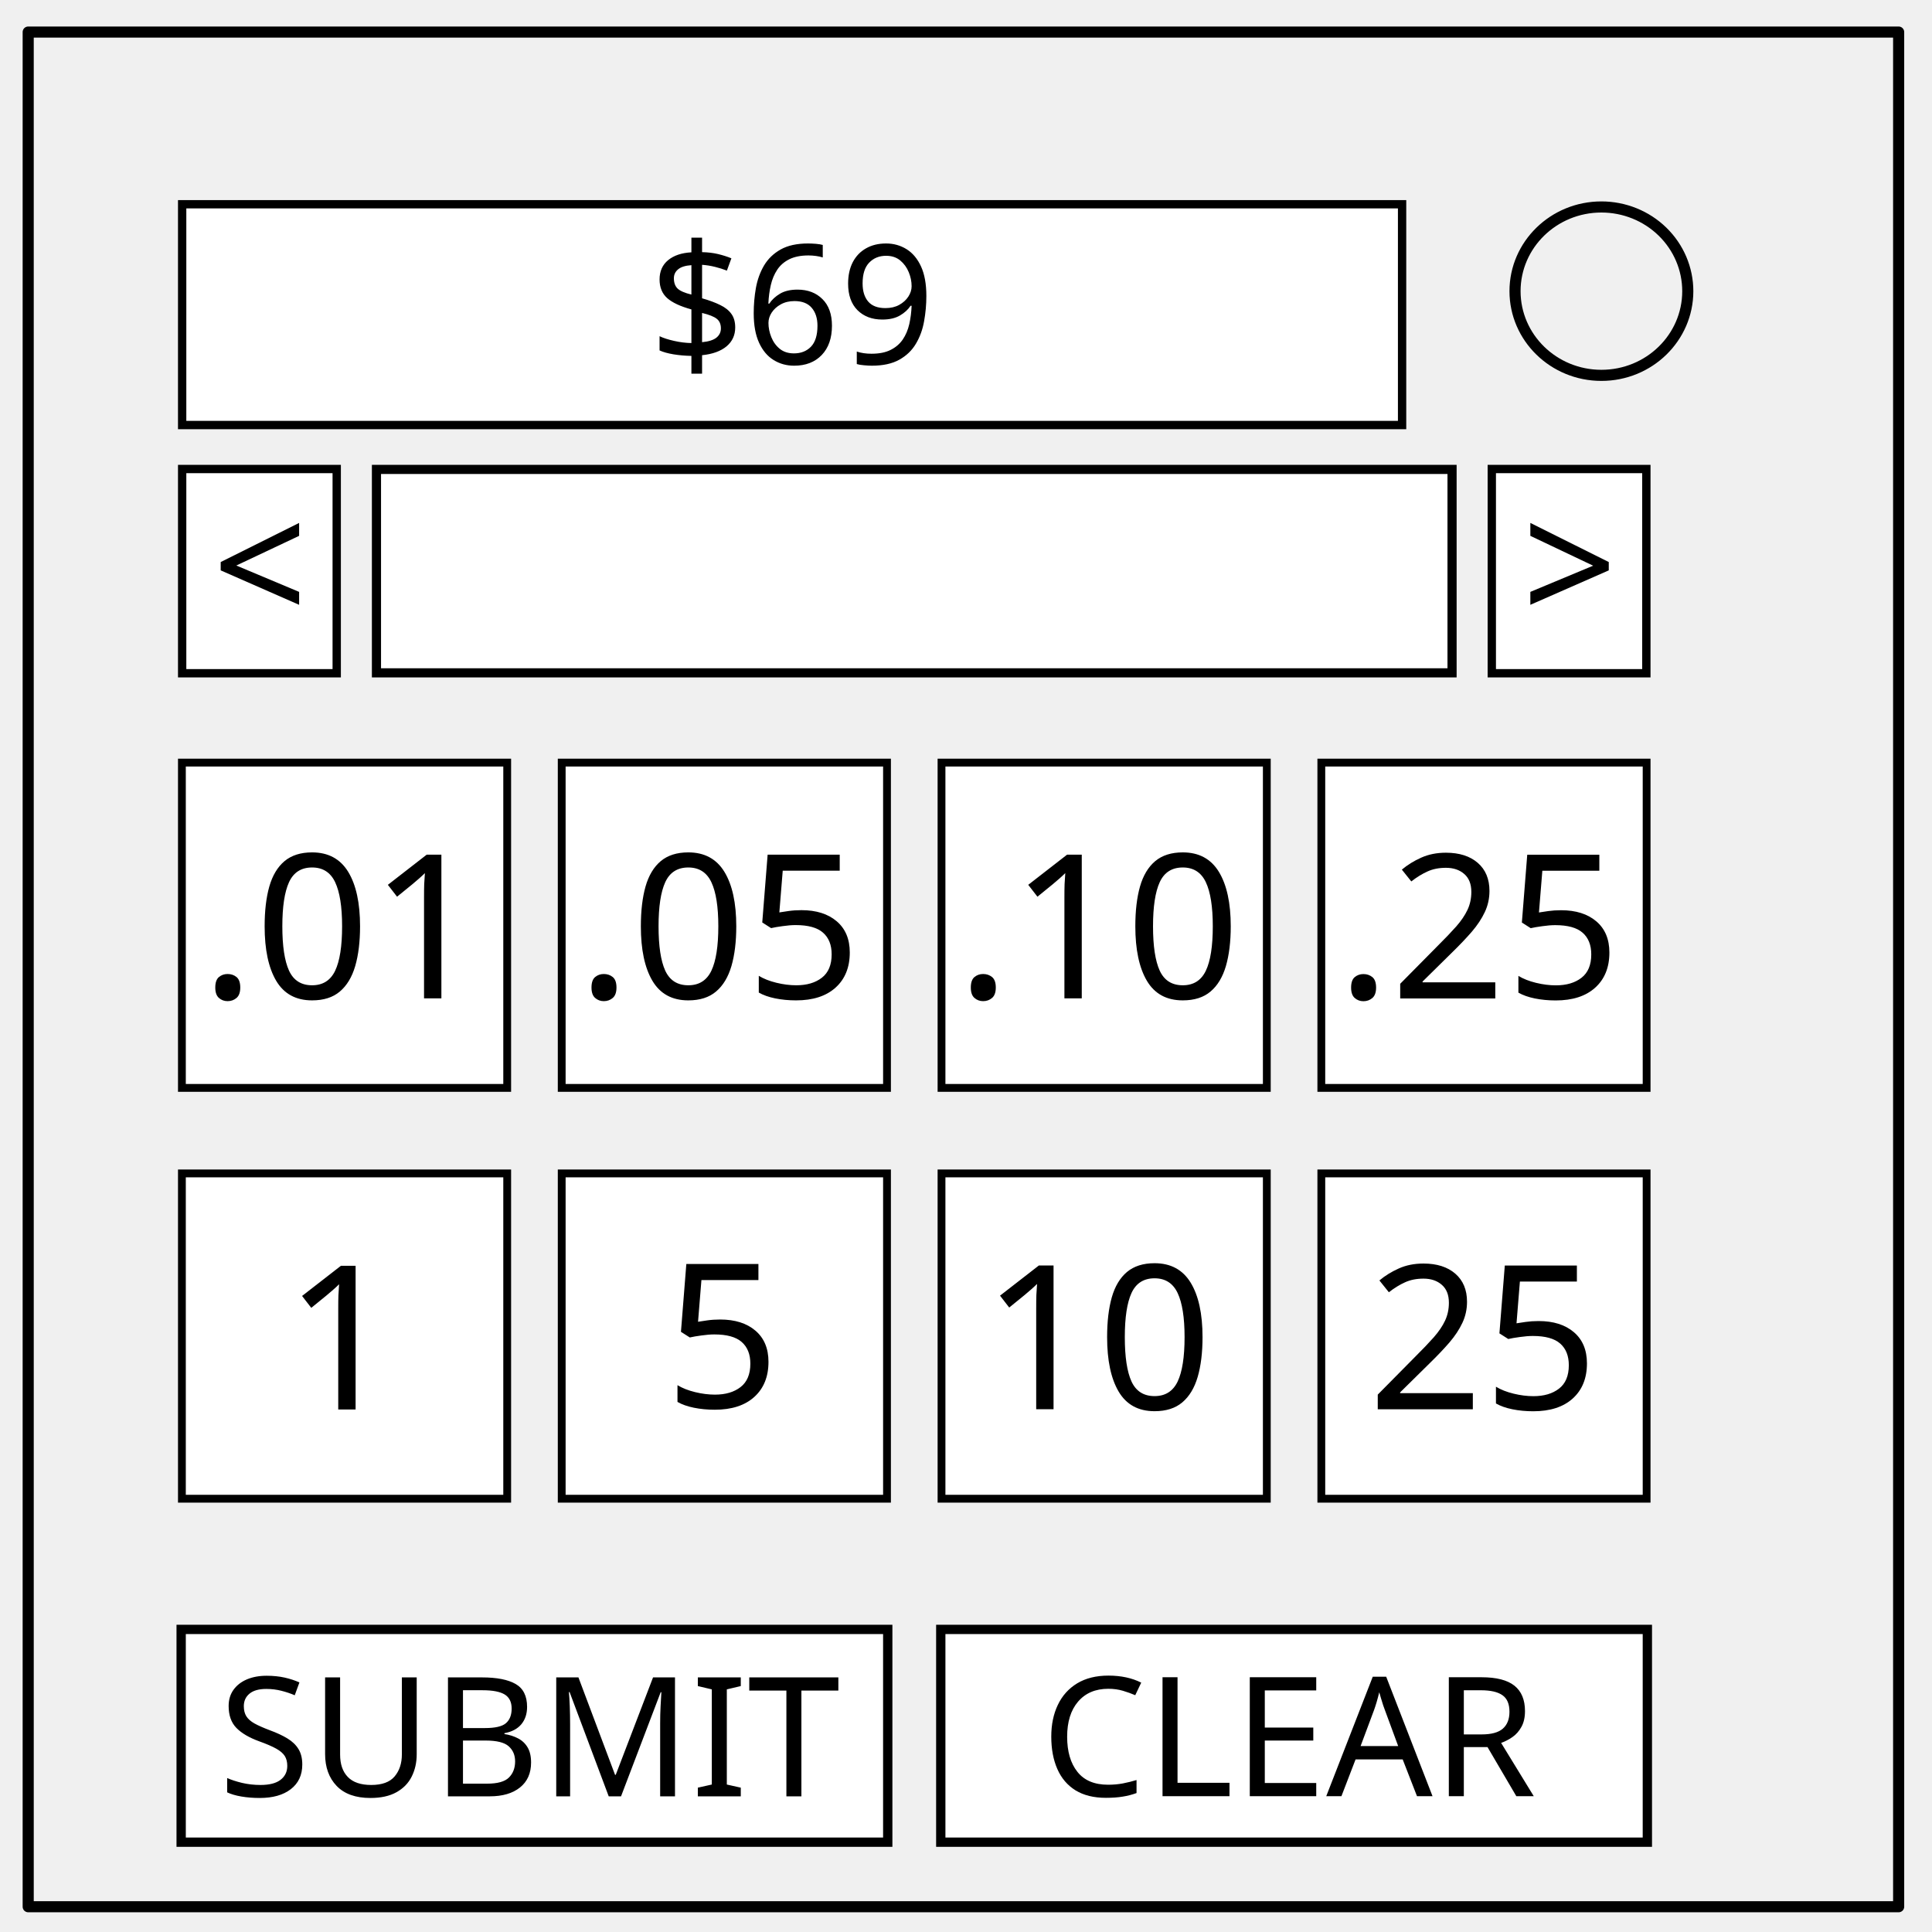
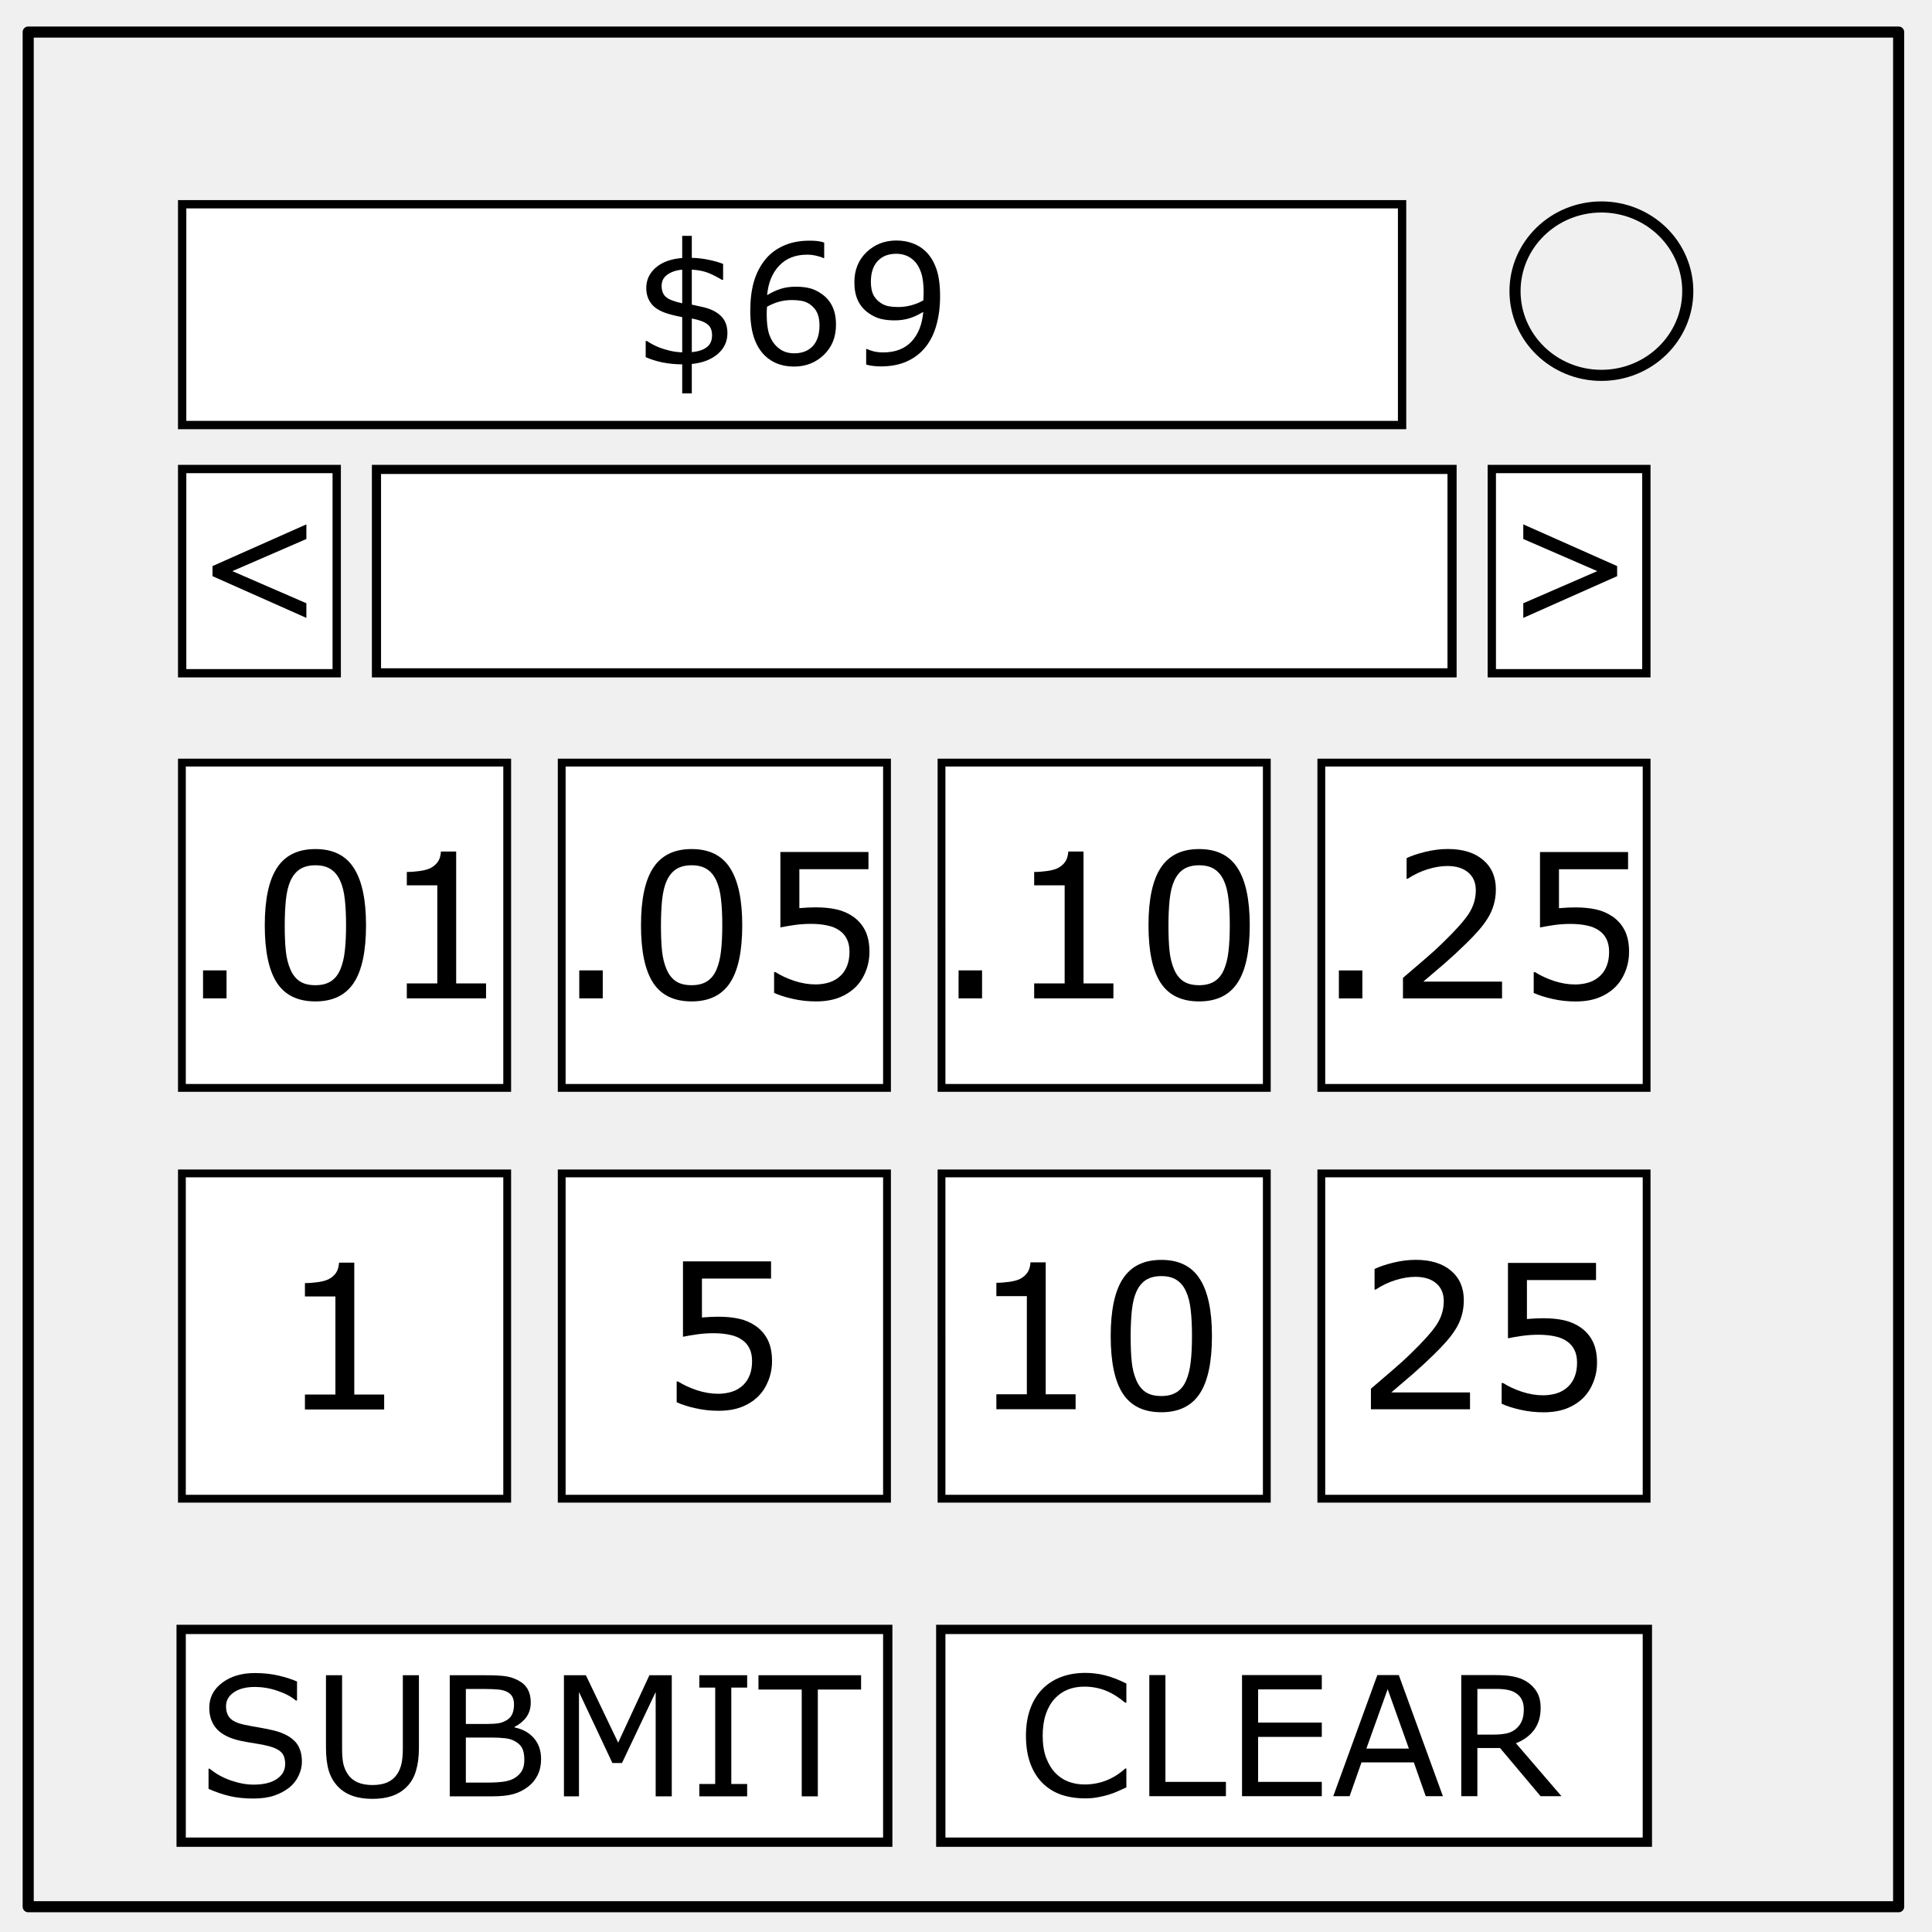
<svg xmlns="http://www.w3.org/2000/svg" fill="none" stroke-linecap="square" stroke-miterlimit="10" viewBox="0 0 348 348">
  <clipPath id="a">
    <path d="M0 0h348v348H0V0z" />
  </clipPath>
  <g clip-path="url(#a)">
    <path d="M0 0h348v348H0z" />
    <path d="M5.079 5.776h336.913v337.67H5.08z" />
    <path stroke="#000" stroke-linecap="butt" stroke-linejoin="round" stroke-width="2" d="M5.079 5.776h336.913v337.67H5.08z" />
    <path stroke="#000" stroke-linecap="butt" stroke-linejoin="round" stroke-width="2" d="M272.893 52.446c0-8.376 6.966-15.166 15.56-15.166 4.126 0 8.083 1.598 11.001 4.442 2.918 2.844 4.557 6.702 4.557 10.724 0 8.375-6.966 15.165-15.559 15.165s-15.559-6.79-15.559-15.165z" />
  </g>
  <path fill="#fff" stroke="#000" stroke-width="1.5" d="M32.811 36.789H252.55V76.56H32.81z" />
-   <text style="line-height:125%;text-align:center" x="142.687" y="65.573" font-size="30" letter-spacing="0" word-spacing="0" font-family="sans-serif" text-anchor="middle" fill="#000" stroke-linecap="butt">
-     <tspan x="142.687" y="65.573">$69</tspan>
-   </text>
+   <g aria-label="$69" style="line-height:125%;text-align:center" font-size="30" font-family="sans-serif" letter-spacing="0" word-spacing="0" text-anchor="middle" fill="#000" stroke-linecap="butt">
+     <path d="M131.027 60.007q0 2.27-1.773 3.779-1.772 1.494-4.643 1.772v5.303h-1.729v-5.23q-1.933-.014-3.633-.366-1.699-.366-2.944-.937v-2.9h.235q.278.205.996.6.717.38 1.391.63.762.278 1.773.527 1.025.235 2.182.279V57.12q-.586-.117-1.084-.22-.498-.117-.923-.234-2.387-.6-3.427-1.802-1.04-1.216-1.04-2.988 0-2.168 1.699-3.662 1.714-1.495 4.775-1.744v-3.984h1.729v3.955q1.48.03 3.032.352 1.553.322 2.607.747v2.87h-.205q-1.098-.673-2.3-1.186-1.186-.527-3.134-.659v6.314q.44.073.952.205.513.117.894.19 2.182.469 3.369 1.611 1.2 1.143 1.2 3.12zm-8.145-5.376v-6.05q-1.567.117-2.636.864-1.07.732-1.07 2.05 0 1.334.791 2.008.791.674 2.915 1.128zm5.376 5.756q0-1.377-.864-2.006-.85-.645-2.783-1.011v6.064q1.758-.175 2.695-.893.952-.718.952-2.154zM150.583 58.498q0 3.325-2.198 5.434-2.182 2.095-5.361 2.095-1.611 0-2.93-.498-1.318-.498-2.329-1.48-1.26-1.215-1.948-3.222-.674-2.007-.674-4.834 0-2.9.615-5.142.63-2.24 1.992-3.984 1.29-1.655 3.326-2.578 2.036-.938 4.746-.938.864 0 1.45.074.586.073 1.186.263v2.798h-.146q-.41-.22-1.245-.41-.82-.205-1.685-.205-3.15 0-5.024 1.977-1.875 1.963-2.183 5.318 1.23-.747 2.417-1.128 1.201-.396 2.769-.396 1.391 0 2.446.264 1.07.249 2.183 1.025 1.289.894 1.933 2.256.66 1.363.66 3.31zm-2.974.117q0-1.362-.41-2.256-.396-.893-1.319-1.553-.673-.468-1.494-.615-.82-.146-1.714-.146-1.245 0-2.314.293-1.07.293-2.197.908-.03.322-.044.63-.015.293-.015.747 0 2.314.469 3.662.483 1.333 1.318 2.11.674.644 1.45.951.791.293 1.714.293 2.124 0 3.34-1.289 1.216-1.303 1.216-3.735zM169.333 53.356q0 2.857-.66 5.186-.644 2.329-1.963 3.97-1.333 1.67-3.34 2.578-2.006.908-4.716.908-.762 0-1.436-.088-.674-.073-1.2-.25v-2.797h.146q.424.22 1.2.425.777.19 1.73.19 3.237 0 5.068-1.933 1.845-1.949 2.138-5.362-1.362.82-2.563 1.172t-2.622.352q-1.348 0-2.447-.264-1.084-.264-2.182-1.025-1.29-.894-1.948-2.27-.645-1.378-.645-3.297 0-3.34 2.197-5.434 2.198-2.095 5.362-2.095 1.582 0 2.93.498 1.347.483 2.358 1.465 1.245 1.216 1.919 3.135.673 1.904.673 4.936zm-2.96-.63q0-2.27-.468-3.647-.469-1.377-1.29-2.139-.688-.659-1.479-.937-.79-.293-1.714-.293-2.109 0-3.34 1.318-1.215 1.318-1.215 3.706 0 1.392.395 2.27.396.88 1.333 1.539.66.454 1.45.615.791.146 1.758.146 1.143 0 2.315-.307 1.172-.308 2.197-.894l.03-.6q.029-.308.029-.777z" />
+   </g>
  <path fill="#fff" stroke="#000" stroke-width="1.5" d="M32.811 84.48h27.84v36.789h-27.84z" />
-   <text style="line-height:125%;text-align:center" x="46.834" y="112.425" fill="#000" stroke-linecap="butt" font-family="sans-serif" font-size="30" letter-spacing="0" text-anchor="middle" word-spacing="0">
-     <tspan x="46.834" y="112.425">&lt;</tspan>
-   </text>
+   <g style="line-height:125%;text-align:center">
+     <path d="M55.184 111.297l-16.905-7.515v-1.816l16.905-7.515v2.637l-13.33 5.786 13.33 5.786z" aria-label="&lt;" font-size="30" font-family="sans-serif" letter-spacing="0" word-spacing="0" text-anchor="middle" fill="#000" stroke-linecap="butt" />
+   </g>
  <path fill="#fff" stroke="#000" stroke-width="1.5" d="M268.709 84.48h27.84v36.789h-27.84z" />
-   <text x="282.731" y="112.425" fill="#000" stroke-linecap="butt" font-family="sans-serif" font-size="30" letter-spacing="0" text-anchor="middle" word-spacing="0" style="line-height:125%;text-align:center">
-     <tspan x="282.731" y="112.425">&gt;</tspan>
-   </text>
+   <g style="line-height:125%;text-align:center">
+     <path d="M291.286 103.782l-16.905 7.515v-2.637l13.33-5.786-13.33-5.786v-2.637l16.905 7.515z" aria-label="&gt;" font-size="30" font-family="sans-serif" letter-spacing="0" word-spacing="0" text-anchor="middle" fill="#000" stroke-linecap="butt" />
+   </g>
  <path fill="#fff" stroke="#000" stroke-width="1.646" d="M67.81 84.553h193.74v36.643H67.81z" />
  <path fill="#fff" stroke="#000" stroke-width="1.406" d="M32.764 137.362h58.594v58.594H32.764zm68.413 0h58.594v58.594h-58.594zm68.412 0h58.594v58.594H169.59zm68.413 0h58.594v58.594h-58.594zm-205.238 74h58.594v58.594H32.764zm68.413 0h58.594v58.594h-58.594zm68.412 0h58.594v58.594H169.59zm68.413 0h58.594v58.594h-58.594z" />
  <path fill="#fff" stroke="#000" stroke-width="1.676" d="M32.631 293.496h127.273v38.325H32.631zm136.825 0h127.273v38.325H169.456z" />
-   <text style="line-height:125%;text-align:center" x="95.367" y="323.564" fill="#000" stroke-linecap="butt" font-family="sans-serif" font-size="30" letter-spacing="0" text-anchor="middle" word-spacing="0">
-     <tspan x="95.367" y="323.564">SUBMIT</tspan>
-   </text>
-   <text x="232.126" y="323.535" fill="#000" stroke-linecap="butt" font-family="sans-serif" font-size="30" letter-spacing="0" text-anchor="middle" word-spacing="0" style="line-height:125%;text-align:center">
-     <tspan x="232.126" y="323.535">CLEAR</tspan>
-   </text>
-   <text style="line-height:125%;text-align:center" x="61.769" y="179.832" fill="#000" stroke-linecap="butt" font-family="sans-serif" font-size="36.263" letter-spacing="0" text-anchor="middle" word-spacing="0">
-     <tspan x="61.769" y="179.832">.01</tspan>
-   </text>
-   <text x="129.535" y="179.832" fill="#000" stroke-linecap="butt" font-family="sans-serif" font-size="36.263" letter-spacing="0" text-anchor="middle" word-spacing="0" style="line-height:125%;text-align:center">
-     <tspan x="129.535" y="179.832">.05</tspan>
-   </text>
-   <text style="line-height:125%;text-align:center" x="197.859" y="179.832" fill="#000" stroke-linecap="butt" font-family="sans-serif" font-size="36.263" letter-spacing="0" text-anchor="middle" word-spacing="0">
-     <tspan x="197.859" y="179.832">.10</tspan>
-   </text>
-   <text style="line-height:125%;text-align:center" x="266.36" y="179.841" fill="#000" stroke-linecap="butt" font-family="sans-serif" font-size="36.263" letter-spacing="0" text-anchor="middle" word-spacing="0">
-     <tspan x="266.36" y="179.841">.25</tspan>
-   </text>
-   <text x="267.175" y="253.841" fill="#000" stroke-linecap="butt" font-family="sans-serif" font-size="36.263" letter-spacing="0" text-anchor="middle" word-spacing="0" style="line-height:125%;text-align:center">
-     <tspan x="267.175" y="253.841">25</tspan>
-   </text>
-   <text style="line-height:125%;text-align:center" x="197.638" y="253.832" fill="#000" stroke-linecap="butt" font-family="sans-serif" font-size="36.263" letter-spacing="0" text-anchor="middle" word-spacing="0">
-     <tspan x="197.638" y="253.832">10</tspan>
-   </text>
-   <text x="61.548" y="253.886" fill="#000" stroke-linecap="butt" font-family="sans-serif" font-size="36.263" letter-spacing="0" text-anchor="middle" word-spacing="0" style="line-height:125%;text-align:center">
-     <tspan x="61.548" y="253.886">1</tspan>
-   </text>
-   <text style="line-height:125%;text-align:center" x="130.12" y="253.567" fill="#000" stroke-linecap="butt" font-family="sans-serif" font-size="36.263" letter-spacing="0" text-anchor="middle" word-spacing="0">
-     <tspan x="130.12" y="253.567">5</tspan>
-   </text>
+   <g aria-label="SUBMIT" style="line-height:125%;text-align:center" font-size="30" font-family="sans-serif" letter-spacing="0" word-spacing="0" text-anchor="middle" fill="#000" stroke-linecap="butt">
+     <path d="M54.38 317.338q0 1.275-.6 2.52-.586 1.245-1.655 2.11-1.172.937-2.74 1.464-1.552.527-3.75.527-2.358 0-4.247-.439-1.875-.44-3.824-1.304v-3.632h.205q1.656 1.376 3.824 2.124 2.168.747 4.072.747 2.695 0 4.19-1.011 1.508-1.01 1.508-2.695 0-1.45-.718-2.14-.703-.688-2.153-1.068-1.099-.293-2.388-.484-1.274-.19-2.71-.483-2.9-.615-4.306-2.095-1.392-1.494-1.392-3.882 0-2.74 2.315-4.482 2.314-1.758 5.874-1.758 2.3 0 4.218.44 1.92.439 3.399 1.083v3.428h-.205q-1.245-1.055-3.282-1.743-2.021-.703-4.145-.703-2.33 0-3.75.967-1.406.966-1.406 2.49 0 1.362.703 2.139.703.776 2.475 1.186.938.205 2.666.498 1.729.293 2.93.6 2.432.645 3.662 1.949t1.23 3.647zM75.46 314.804q0 2.373-.528 4.146-.512 1.758-1.699 2.93-1.128 1.113-2.637 1.625-1.508.513-3.515.513-2.05 0-3.574-.542t-2.564-1.597q-1.186-1.2-1.714-2.9-.512-1.7-.512-4.175v-13.052h2.9v13.199q0 1.772.234 2.798.25 1.025.82 1.86.645.952 1.744 1.435 1.113.484 2.666.484 1.567 0 2.666-.469 1.099-.483 1.758-1.45.571-.835.805-1.904.25-1.084.25-2.681v-13.272h2.9zM97.462 316.855q0 1.626-.616 2.871-.615 1.245-1.655 2.05-1.23.968-2.71 1.378-1.465.41-3.735.41h-7.734v-21.812h6.46q2.387 0 3.574.176 1.186.176 2.27.733 1.201.63 1.743 1.626.542.981.542 2.358 0 1.553-.79 2.651-.792 1.084-2.11 1.744v.117q2.212.454 3.486 1.948 1.275 1.48 1.275 3.75zm-4.878-9.83q0-.79-.264-1.332t-.85-.879q-.688-.396-1.67-.483-.98-.103-2.431-.103h-3.457v6.299h3.75q1.362 0 2.168-.132.806-.146 1.494-.586.689-.44.967-1.128.293-.703.293-1.655zm1.86 9.947q0-1.318-.395-2.095-.396-.776-1.436-1.318-.703-.366-1.714-.469-.996-.117-2.431-.117h-4.556v8.115h3.838q1.904 0 3.12-.19 1.216-.205 1.992-.732.82-.572 1.201-1.304.381-.733.381-1.89zM121.002 323.564h-2.9V304.77l-6.065 12.788h-1.729l-6.02-12.788v18.794h-2.71v-21.812h3.955l5.815 12.144 5.625-12.144h4.029zM134.58 323.564h-8.612v-2.227h2.856V303.98h-2.856v-2.227h8.613v2.227h-2.857v17.358h2.857zM155.103 304.33h-7.793v19.234h-2.9v-19.233h-7.793v-2.579h18.486z" />
+   </g>
+   <g aria-label="CLEAR" style="line-height:125%;text-align:center" font-size="30" font-family="sans-serif" letter-spacing="0" word-spacing="0" text-anchor="middle" fill="#000" stroke-linecap="butt">
+     <path d="M202.888 321.953q-.806.352-1.465.66-.645.307-1.7.644-.893.278-1.948.468-1.04.206-2.3.206-2.372 0-4.32-.66-1.934-.674-3.37-2.094-1.406-1.392-2.197-3.53-.791-2.154-.791-4.996 0-2.695.762-4.82.761-2.123 2.197-3.588 1.391-1.42 3.354-2.168 1.978-.747 4.38-.747 1.758 0 3.501.425 1.758.425 3.897 1.494v3.442h-.22q-1.802-1.508-3.574-2.197-1.773-.688-3.794-.688-1.655 0-2.988.542-1.319.527-2.359 1.655-1.01 1.098-1.582 2.783-.557 1.67-.557 3.867 0 2.3.616 3.955.63 1.656 1.611 2.696 1.025 1.084 2.388 1.61 1.377.514 2.9.514 2.095 0 3.926-.718t3.428-2.153h.205zM220.817 323.535H207.02v-21.812h2.9v19.234h10.898zM238.088 323.535h-14.37v-21.812h14.37v2.579h-11.47v5.976h11.47v2.578h-11.47v8.1h11.47zM259.9 323.535h-3.091l-2.14-6.08h-9.433l-2.138 6.08h-2.945l7.94-21.812h3.867zm-6.124-8.57l-3.823-10.707-3.838 10.708zM281.257 323.535h-3.765l-7.295-8.672h-4.087v8.672h-2.9v-21.812h6.108q1.978 0 3.296.264 1.319.25 2.373.908 1.187.747 1.846 1.89.674 1.128.674 2.871 0 2.358-1.187 3.955-1.186 1.582-3.266 2.388zm-6.782-15.674q0-.937-.337-1.655-.323-.733-1.084-1.23-.63-.425-1.494-.586-.865-.176-2.037-.176h-3.413v8.232h2.93q1.377 0 2.402-.234 1.026-.25 1.744-.908.659-.616.966-1.407.323-.805.323-2.036z" />
+   </g>
+   <g aria-label=".01" style="line-height:125%;text-align:center" font-size="36.263" font-family="sans-serif" letter-spacing="0" word-spacing="0" text-anchor="middle" fill="#000" stroke-linecap="butt">
+     <path d="M40.804 179.832h-4.231v-5.046h4.231zM65.93 166.64q0 7.101-2.231 10.43-2.213 3.31-6.888 3.31-4.745 0-6.94-3.363-2.179-3.365-2.179-10.341 0-7.03 2.214-10.376 2.213-3.364 6.905-3.364 4.746 0 6.923 3.417 2.196 3.4 2.196 10.288zm-4.657 8.04q.62-1.435.832-3.365.23-1.948.23-4.674 0-2.692-.23-4.675-.212-1.983-.85-3.364-.62-1.364-1.7-2.054-1.062-.69-2.744-.69-1.664 0-2.762.69-1.08.69-1.718 2.09-.602 1.31-.832 3.417-.212 2.107-.212 4.621 0 2.762.194 4.621.195 1.86.833 3.33.584 1.38 1.646 2.106 1.08.726 2.851.726 1.665 0 2.762-.69 1.098-.69 1.7-2.09zM87.55 179.832H73.278v-2.691h5.49v-17.672h-5.49v-2.408q1.116 0 2.39-.177 1.276-.194 1.93-.549.815-.442 1.276-1.115.478-.69.548-1.842h2.745v23.763h5.383z" />
+   </g>
+   <g aria-label=".05" style="line-height:125%;text-align:center" font-size="36.263" font-family="sans-serif" letter-spacing="0" word-spacing="0" text-anchor="middle" fill="#000" stroke-linecap="butt">
+     <path d="M108.57 179.832h-4.231v-5.046h4.231zM133.696 166.64q0 7.101-2.231 10.43-2.213 3.31-6.888 3.31-4.745 0-6.94-3.363-2.179-3.365-2.179-10.341 0-7.03 2.214-10.376 2.213-3.364 6.905-3.364 4.746 0 6.923 3.417 2.196 3.4 2.196 10.288zm-4.657 8.04q.62-1.435.832-3.365.23-1.948.23-4.674 0-2.692-.23-4.675-.212-1.983-.85-3.364-.62-1.364-1.7-2.054-1.062-.69-2.744-.69-1.664 0-2.762.69-1.08.69-1.718 2.09-.602 1.31-.832 3.417-.212 2.107-.212 4.621 0 2.762.195 4.621.194 1.86.832 3.33.584 1.38 1.646 2.106 1.08.726 2.851.726 1.665 0 2.762-.69 1.098-.69 1.7-2.09zM156.608 171.457q0 1.841-.673 3.523-.672 1.683-1.841 2.833-1.275 1.24-3.046 1.913-1.752.655-4.072.655-2.16 0-4.161-.46-2-.443-3.382-1.08v-3.737h.248q1.452.921 3.4 1.576 1.947.638 3.824.638 1.257 0 2.426-.354 1.186-.355 2.107-1.24.78-.761 1.169-1.824.407-1.062.407-2.46 0-1.364-.478-2.303-.46-.938-1.293-1.505-.92-.673-2.249-.938-1.31-.284-2.939-.284-1.558 0-3.01.213-1.434.212-2.479.425v-13.581h15.865v3.099h-12.447v7.011q.76-.07 1.558-.106.797-.035 1.38-.035 2.143 0 3.755.372 1.61.354 2.957 1.274 1.416.974 2.195 2.515.78 1.54.78 3.86z" />
+   </g>
+   <g aria-label=".1" style="line-height:125%;text-align:center" font-size="36.263" font-family="sans-serif" letter-spacing="0" word-spacing="0" text-anchor="middle" fill="#000" stroke-linecap="butt">
+     <path d="M176.894 179.832h-4.231v-5.046h4.231zM200.55 179.832H186.28v-2.691h5.489v-17.672h-5.49v-2.408q1.116 0 2.391-.177 1.275-.194 1.93-.549.815-.442 1.275-1.115.478-.69.55-1.842h2.744v23.763h5.382zM225.11 166.64q0 7.101-2.232 10.43-2.213 3.31-6.888 3.31-4.745 0-6.94-3.363-2.178-3.365-2.178-10.341 0-7.03 2.213-10.376 2.213-3.364 6.905-3.364 4.746 0 6.924 3.417 2.195 3.4 2.195 10.288zm-4.657 8.04q.62-1.435.832-3.365.23-1.948.23-4.674 0-2.692-.23-4.675-.213-1.983-.85-3.364-.62-1.364-1.7-2.054-1.062-.69-2.745-.69-1.664 0-2.762.69-1.08.69-1.717 2.09-.602 1.31-.832 3.417-.213 2.107-.213 4.621 0 2.762.195 4.621.195 1.86.832 3.33.584 1.38 1.647 2.106 1.08.726 2.85.726 1.665 0 2.763-.69 1.098-.69 1.7-2.09z" />
+   </g>
+   <g aria-label=".25" style="line-height:125%;text-align:center" font-size="36.263" font-family="sans-serif" letter-spacing="0" word-spacing="0" text-anchor="middle" fill="#000" stroke-linecap="butt">
+     <path d="M245.395 179.841h-4.231v-5.046h4.231zM270.556 179.841h-17.848v-3.7l3.719-3.188q1.877-1.593 3.488-3.17 3.4-3.293 4.657-5.223 1.257-1.947 1.257-4.196 0-2.054-1.364-3.205-1.345-1.169-3.771-1.169-1.611 0-3.488.567t-3.666 1.735h-.177v-3.718q1.258-.62 3.347-1.133 2.107-.514 4.072-.514 4.055 0 6.357 1.965 2.302 1.948 2.302 5.295 0 1.505-.39 2.815-.371 1.293-1.115 2.461-.69 1.098-1.63 2.16-.92 1.063-2.248 2.355-1.894 1.86-3.913 3.613-2.019 1.735-3.772 3.222h14.183zM293.433 171.466q0 1.841-.673 3.523-.672 1.683-1.841 2.833-1.275 1.24-3.046 1.913-1.753.655-4.072.655-2.16 0-4.161-.46-2.001-.443-3.382-1.08v-3.737h.248q1.452.921 3.4 1.576 1.947.638 3.824.638 1.257 0 2.426-.354 1.186-.355 2.107-1.24.78-.761 1.169-1.824.407-1.062.407-2.46 0-1.364-.478-2.303-.46-.938-1.293-1.505-.92-.673-2.249-.938-1.31-.284-2.939-.284-1.558 0-3.01.213-1.434.212-2.479.425v-13.581h15.865v3.099H280.81v7.011q.76-.07 1.558-.106.796-.035 1.38-.035 2.143 0 3.755.372 1.61.354 2.957 1.274 1.416.974 2.195 2.515.78 1.54.78 3.86z" />
+   </g>
+   <g aria-label="25" style="line-height:125%;text-align:center" font-size="36.263" font-family="sans-serif" letter-spacing="0" word-spacing="0" text-anchor="middle" fill="#000" stroke-linecap="butt">
+     <path d="M264.785 253.841h-17.849v-3.7l3.719-3.188q1.877-1.593 3.488-3.17 3.4-3.293 4.657-5.223 1.257-1.947 1.257-4.196 0-2.054-1.363-3.205-1.346-1.169-3.772-1.169-1.611 0-3.488.567t-3.665 1.735h-.177v-3.718q1.257-.62 3.346-1.133 2.107-.514 4.073-.514 4.054 0 6.356 1.965 2.302 1.948 2.302 5.295 0 1.505-.39 2.815-.371 1.293-1.115 2.461-.69 1.098-1.629 2.16-.92 1.063-2.249 2.355-1.894 1.86-3.913 3.613-2.018 1.735-3.771 3.222h14.183zM287.661 245.466q0 1.841-.672 3.523-.673 1.683-1.842 2.833-1.275 1.24-3.045 1.913-1.753.655-4.073.655-2.16 0-4.16-.46-2.002-.443-3.383-1.08v-3.737h.248q1.452.921 3.4 1.576 1.947.638 3.824.638 1.257 0 2.426-.354 1.186-.355 2.107-1.24.78-.761 1.169-1.824.407-1.062.407-2.46 0-1.364-.478-2.303-.46-.938-1.293-1.505-.92-.673-2.248-.938-1.31-.284-2.94-.284-1.558 0-3.01.213-1.434.212-2.479.425v-13.581h15.865v3.099h-12.447v7.011q.761-.07 1.558-.106.797-.035 1.381-.035 2.142 0 3.754.372 1.611.354 2.957 1.274 1.416.974 2.195 2.515.78 1.54.78 3.86z" />
+   </g>
+   <g aria-label="10" style="line-height:125%;text-align:center" font-size="36.263" font-family="sans-serif" letter-spacing="0" word-spacing="0" text-anchor="middle" fill="#000" stroke-linecap="butt">
+     <path d="M193.743 253.832H179.47v-2.691h5.49v-17.672h-5.49v-2.408q1.116 0 2.39-.177 1.275-.194 1.93-.549.815-.442 1.275-1.115.478-.69.55-1.842h2.744v23.763h5.383zM218.302 240.64q0 7.101-2.231 10.43-2.214 3.31-6.888 3.31-4.746 0-6.941-3.363-2.178-3.365-2.178-10.341 0-7.03 2.213-10.376 2.213-3.364 6.906-3.364 4.745 0 6.923 3.417 2.196 3.4 2.196 10.288zm-4.657 8.04q.62-1.435.832-3.365.23-1.948.23-4.674 0-2.692-.23-4.675-.213-1.983-.85-3.364-.62-1.364-1.7-2.054-1.062-.69-2.744-.69-1.665 0-2.763.69-1.08.69-1.717 2.09-.602 1.31-.832 3.417-.213 2.107-.213 4.621 0 2.762.195 4.621.195 1.86.832 3.33.585 1.38 1.647 2.106 1.08.726 2.85.726 1.665 0 2.763-.69 1.098-.69 1.7-2.09z" />
+   </g>
+   <g style="line-height:125%;text-align:center">
+     <path d="M69.197 253.886H54.926v-2.691h5.489v-17.672h-5.49v-2.408q1.116 0 2.391-.177 1.275-.194 1.93-.549.815-.442 1.275-1.115.478-.69.549-1.842h2.744v23.763h5.383z" aria-label="1" font-size="36.263" font-family="sans-serif" letter-spacing="0" word-spacing="0" text-anchor="middle" fill="#000" stroke-linecap="butt" />
+   </g>
+   <g style="line-height:125%;text-align:center">
+     <path d="M139.062 245.192q0 1.841-.673 3.523-.673 1.683-1.842 2.833-1.274 1.24-3.045 1.913-1.753.655-4.073.655-2.16 0-4.16-.46-2.001-.443-3.383-1.08v-3.737h.248q1.452.921 3.4 1.576 1.948.638 3.825.638 1.257 0 2.425-.354 1.187-.355 2.107-1.24.78-.761 1.17-1.824.406-1.062.406-2.46 0-1.364-.478-2.303-.46-.938-1.292-1.505-.921-.673-2.249-.938-1.31-.284-2.94-.284-1.557 0-3.01.213-1.434.212-2.478.425v-13.581h15.865v3.099h-12.448v7.011q.761-.07 1.558-.106.797-.035 1.381-.035 2.143 0 3.754.372 1.611.354 2.957 1.274 1.417.974 2.196 2.515.779 1.54.779 3.86z" aria-label="5" font-size="36.263" font-family="sans-serif" letter-spacing="0" word-spacing="0" text-anchor="middle" fill="#000" stroke-linecap="butt" />
+   </g>
</svg>
